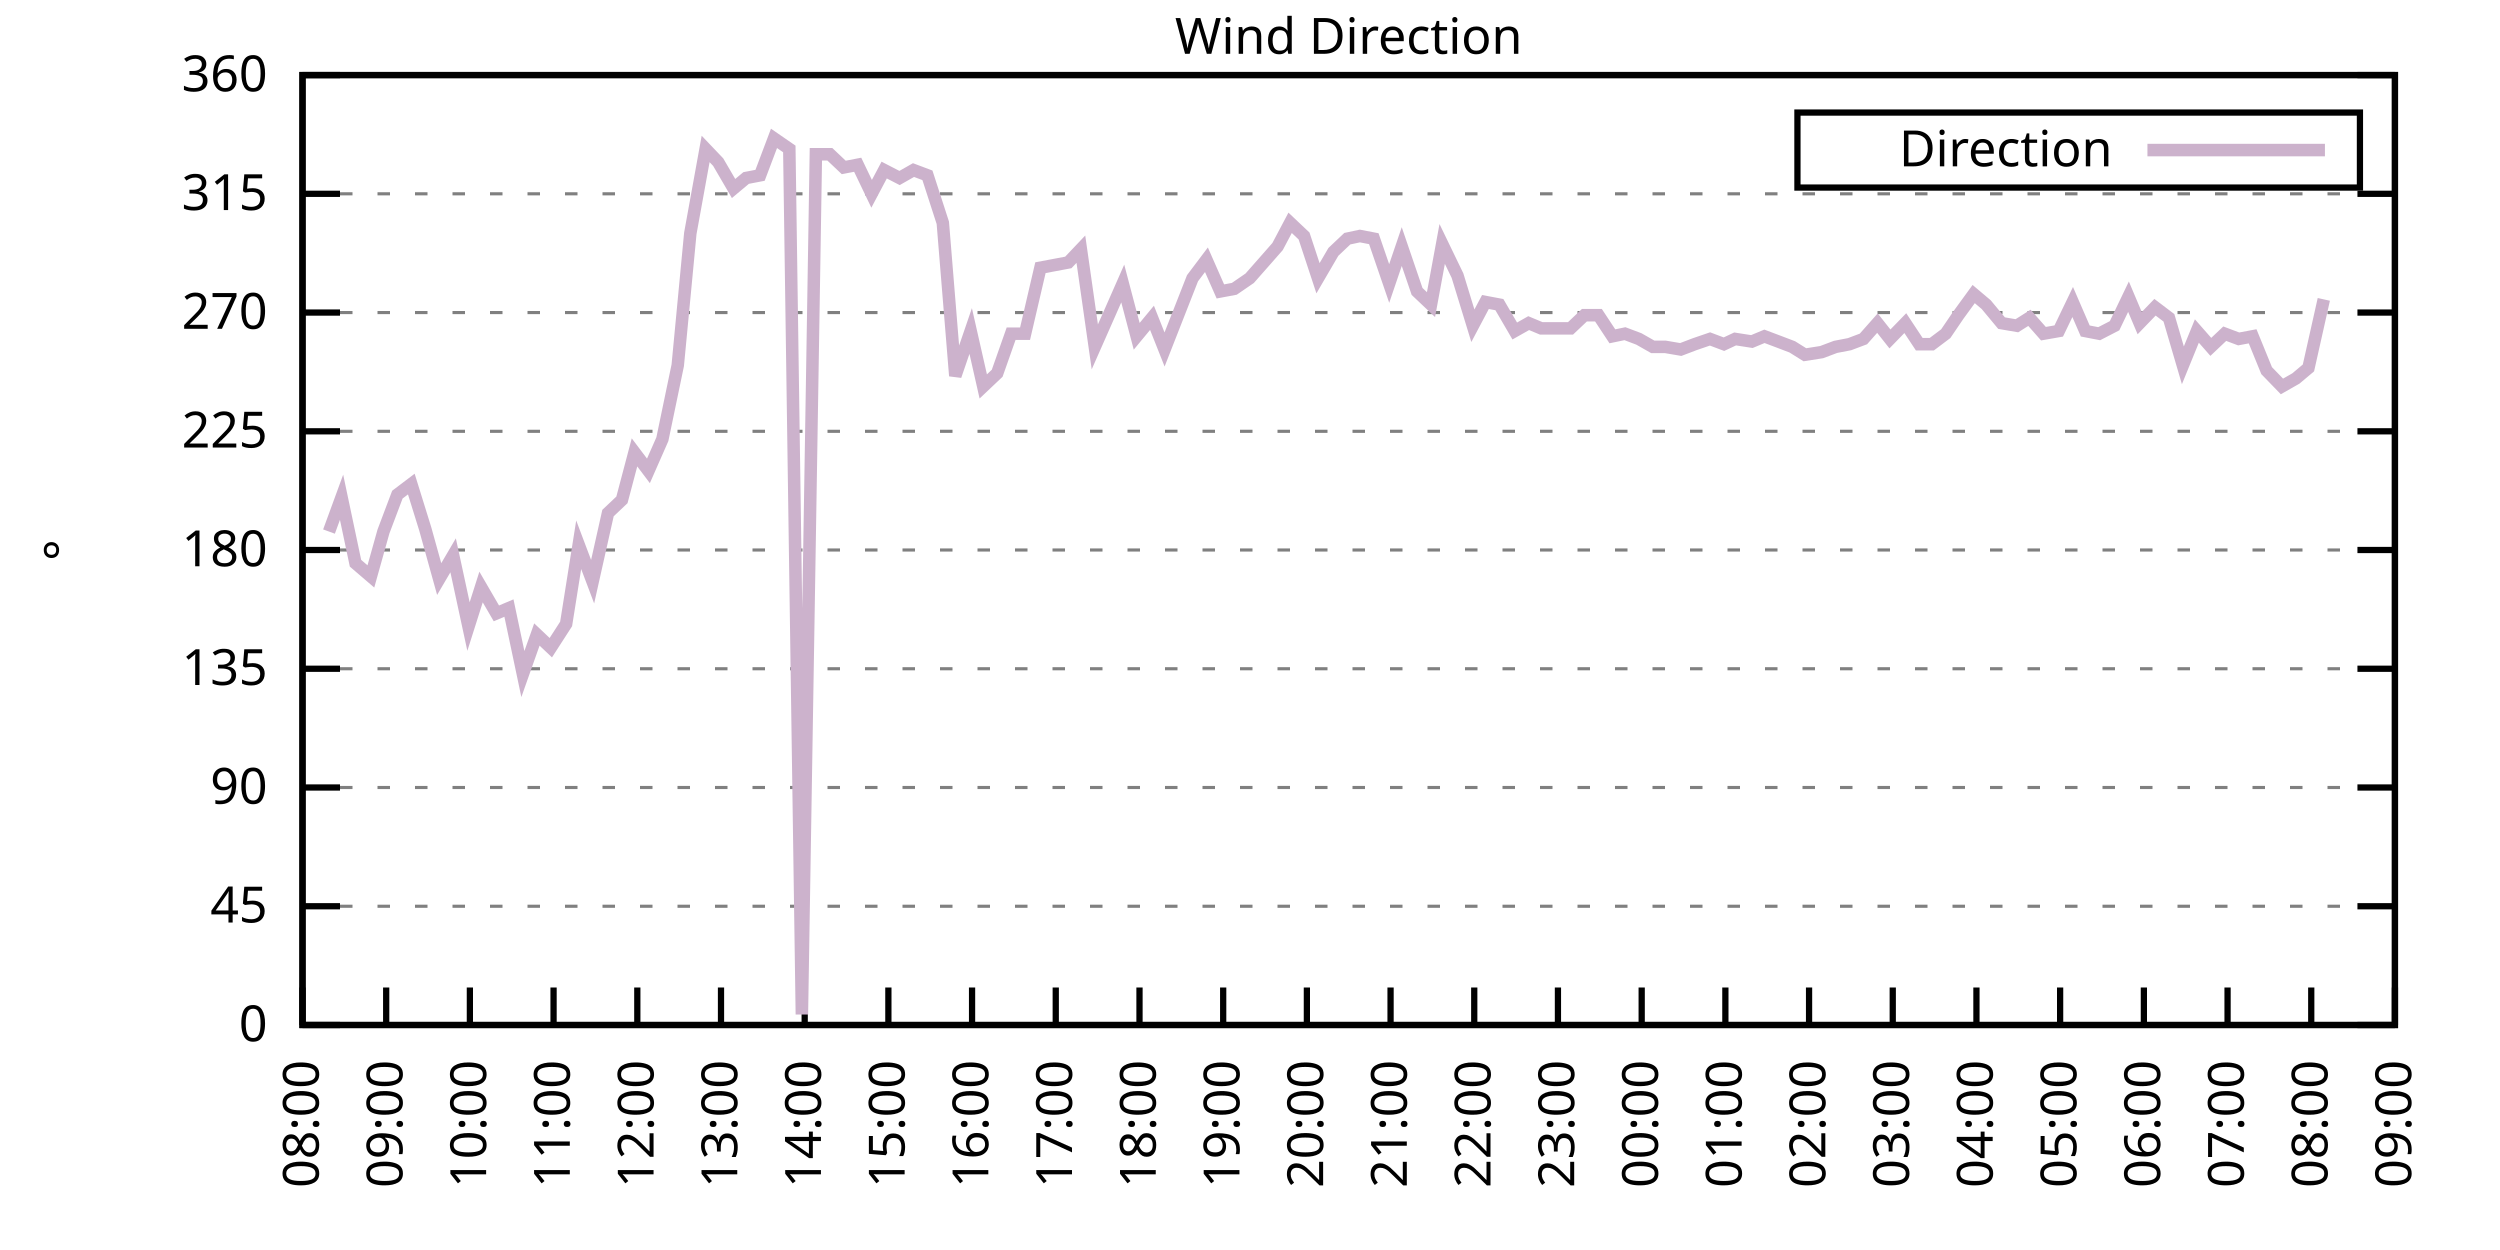
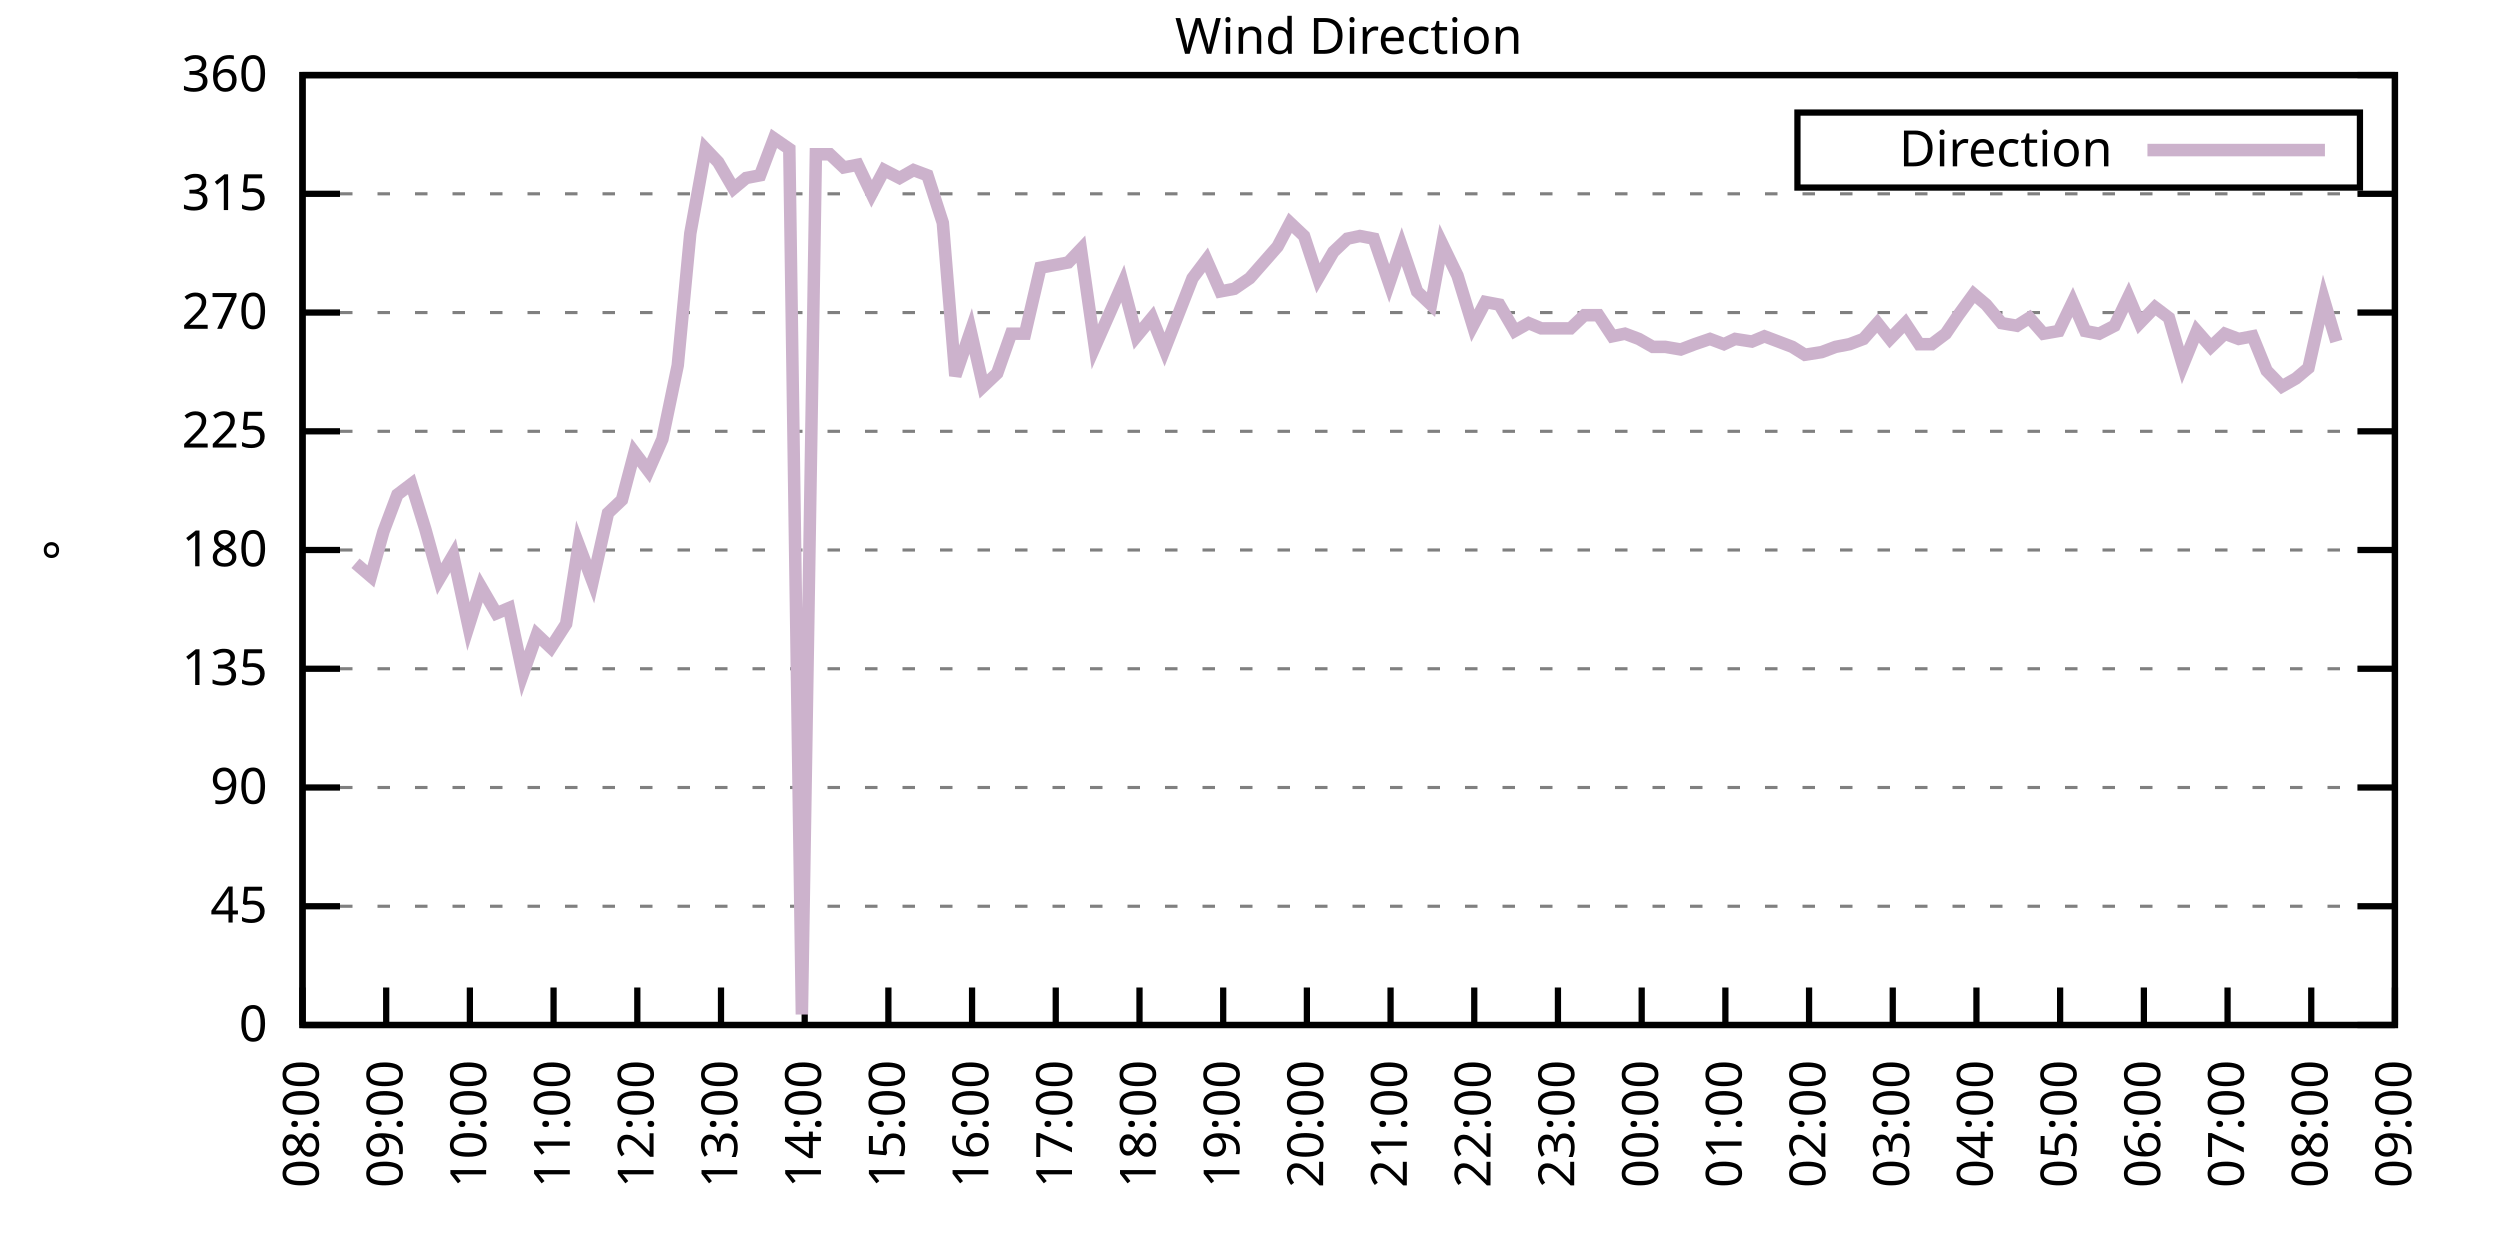
<svg xmlns="http://www.w3.org/2000/svg" xmlns:xlink="http://www.w3.org/1999/xlink" width="400" height="200" viewBox="0 0 400 200">
  <g id="gnuplot_canvas">
    <rect x="0" y="0" width="400" height="200" fill="none" />
    <defs>
      <circle id="gpDot" r="0.5" stroke-width="0.5" stroke="currentColor" />
      <path id="gpPt0" stroke-width="0.333" stroke="currentColor" d="M-1,0 h2 M0,-1 v2" />
      <path id="gpPt1" stroke-width="0.333" stroke="currentColor" d="M-1,-1 L1,1 M1,-1 L-1,1" />
      <path id="gpPt2" stroke-width="0.333" stroke="currentColor" d="M-1,0 L1,0 M0,-1 L0,1 M-1,-1 L1,1 M-1,1 L1,-1" />
      <rect id="gpPt3" stroke-width="0.333" stroke="currentColor" x="-1" y="-1" width="2" height="2" />
      <rect id="gpPt4" stroke-width="0.333" stroke="currentColor" fill="currentColor" x="-1" y="-1" width="2" height="2" />
      <circle id="gpPt5" stroke-width="0.333" stroke="currentColor" cx="0" cy="0" r="1" />
      <use xlink:href="#gpPt5" id="gpPt6" fill="currentColor" stroke="none" />
      <path id="gpPt7" stroke-width="0.333" stroke="currentColor" d="M0,-1.33 L-1.33,0.67 L1.33,0.67 z" />
      <use xlink:href="#gpPt7" id="gpPt8" fill="currentColor" stroke="none" />
      <use xlink:href="#gpPt7" id="gpPt9" stroke="currentColor" transform="rotate(180)" />
      <use xlink:href="#gpPt9" id="gpPt10" fill="currentColor" stroke="none" />
      <use xlink:href="#gpPt3" id="gpPt11" stroke="currentColor" transform="rotate(45)" />
      <use xlink:href="#gpPt11" id="gpPt12" fill="currentColor" stroke="none" />
      <path id="gpPt13" stroke-width="0.333" stroke="currentColor" d="M0,1.330 L1.265,0.411 L0.782,-1.067 L-0.782,-1.076 L-1.265,0.411 z" />
      <use xlink:href="#gpPt13" id="gpPt14" fill="currentColor" stroke="none" />
      <filter id="textbox" filterUnits="objectBoundingBox" x="0" y="0" height="1" width="1">
        <feFlood flood-color="white" flood-opacity="1" result="bgnd" />
        <feComposite in="SourceGraphic" in2="bgnd" operator="atop" />
      </filter>
      <filter id="greybox" filterUnits="objectBoundingBox" x="0" y="0" height="1" width="1">
        <feFlood flood-color="lightgrey" flood-opacity="1" result="grey" />
        <feComposite in="SourceGraphic" in2="grey" operator="atop" />
      </filter>
    </defs>
    <g fill="none" color="white" stroke="currentColor" stroke-width="1.00" stroke-linecap="butt" stroke-linejoin="miter">
</g>
    <g fill="none" color="black" stroke="currentColor" stroke-width="1.00" stroke-linecap="butt" stroke-linejoin="miter">
      <g stroke="none" shape-rendering="crispEdges">
        <polygon fill="rgb(255, 255, 255)" points="48.40,164.00 383.18,164.00 383.18,12.02 48.40,12.02 " />
      </g>
    </g>
    <g fill="none" color="black" stroke="currentColor" stroke-width="1.00" stroke-linecap="butt" stroke-linejoin="miter">
</g>
    <g fill="none" color="black" stroke="black" stroke-width="0.50" stroke-linecap="butt" stroke-linejoin="miter">
</g>
    <g fill="none" color="gray" stroke="currentColor" stroke-width="0.50" stroke-linecap="butt" stroke-linejoin="miter">
      <path stroke="gray" stroke-dasharray="2,4" class="gridline" d="M48.40,164.00 L383.19,164.00  " />
    </g>
    <g fill="none" color="gray" stroke="gray" stroke-width="1.00" stroke-linecap="butt" stroke-linejoin="miter">
</g>
    <g fill="none" color="black" stroke="currentColor" stroke-width="1.00" stroke-linecap="butt" stroke-linejoin="miter">
      <path stroke="black" d="M48.40,164.00 L54.40,164.00 M383.19,164.00 L377.19,164.00  " />
      <g transform="translate(42.80,166.60)" stroke="none" fill="black" font-family="Sans" font-size="8.00" text-anchor="end">
        <text>
          <tspan font-family="Sans"> 0</tspan>
        </text>
      </g>
    </g>
    <g fill="none" color="black" stroke="currentColor" stroke-width="1.00" stroke-linecap="butt" stroke-linejoin="miter">
</g>
    <g fill="none" color="black" stroke="black" stroke-width="0.50" stroke-linecap="butt" stroke-linejoin="miter">
</g>
    <g fill="none" color="gray" stroke="currentColor" stroke-width="0.50" stroke-linecap="butt" stroke-linejoin="miter">
      <path stroke="gray" stroke-dasharray="2,4" class="gridline" d="M48.40,145.00 L383.19,145.00  " />
    </g>
    <g fill="none" color="gray" stroke="gray" stroke-width="1.00" stroke-linecap="butt" stroke-linejoin="miter">
</g>
    <g fill="none" color="black" stroke="currentColor" stroke-width="1.00" stroke-linecap="butt" stroke-linejoin="miter">
      <path stroke="black" d="M48.40,145.00 L54.40,145.00 M383.19,145.00 L377.19,145.00  " />
      <g transform="translate(42.80,147.60)" stroke="none" fill="black" font-family="Sans" font-size="8.00" text-anchor="end">
        <text>
          <tspan font-family="Sans"> 45</tspan>
        </text>
      </g>
    </g>
    <g fill="none" color="black" stroke="currentColor" stroke-width="1.00" stroke-linecap="butt" stroke-linejoin="miter">
</g>
    <g fill="none" color="black" stroke="black" stroke-width="0.50" stroke-linecap="butt" stroke-linejoin="miter">
</g>
    <g fill="none" color="gray" stroke="currentColor" stroke-width="0.50" stroke-linecap="butt" stroke-linejoin="miter">
      <path stroke="gray" stroke-dasharray="2,4" class="gridline" d="M48.40,126.00 L383.19,126.00  " />
    </g>
    <g fill="none" color="gray" stroke="gray" stroke-width="1.00" stroke-linecap="butt" stroke-linejoin="miter">
</g>
    <g fill="none" color="black" stroke="currentColor" stroke-width="1.00" stroke-linecap="butt" stroke-linejoin="miter">
      <path stroke="black" d="M48.40,126.00 L54.40,126.00 M383.19,126.00 L377.19,126.00  " />
      <g transform="translate(42.80,128.60)" stroke="none" fill="black" font-family="Sans" font-size="8.00" text-anchor="end">
        <text>
          <tspan font-family="Sans"> 90</tspan>
        </text>
      </g>
    </g>
    <g fill="none" color="black" stroke="currentColor" stroke-width="1.00" stroke-linecap="butt" stroke-linejoin="miter">
</g>
    <g fill="none" color="black" stroke="black" stroke-width="0.50" stroke-linecap="butt" stroke-linejoin="miter">
</g>
    <g fill="none" color="gray" stroke="currentColor" stroke-width="0.50" stroke-linecap="butt" stroke-linejoin="miter">
      <path stroke="gray" stroke-dasharray="2,4" class="gridline" d="M48.40,107.00 L383.19,107.00  " />
    </g>
    <g fill="none" color="gray" stroke="gray" stroke-width="1.00" stroke-linecap="butt" stroke-linejoin="miter">
</g>
    <g fill="none" color="black" stroke="currentColor" stroke-width="1.00" stroke-linecap="butt" stroke-linejoin="miter">
      <path stroke="black" d="M48.40,107.00 L54.40,107.00 M383.19,107.00 L377.19,107.00  " />
      <g transform="translate(42.80,109.60)" stroke="none" fill="black" font-family="Sans" font-size="8.00" text-anchor="end">
        <text>
          <tspan font-family="Sans"> 135</tspan>
        </text>
      </g>
    </g>
    <g fill="none" color="black" stroke="currentColor" stroke-width="1.00" stroke-linecap="butt" stroke-linejoin="miter">
</g>
    <g fill="none" color="black" stroke="black" stroke-width="0.50" stroke-linecap="butt" stroke-linejoin="miter">
</g>
    <g fill="none" color="gray" stroke="currentColor" stroke-width="0.50" stroke-linecap="butt" stroke-linejoin="miter">
      <path stroke="gray" stroke-dasharray="2,4" class="gridline" d="M48.40,88.00 L383.19,88.00  " />
    </g>
    <g fill="none" color="gray" stroke="gray" stroke-width="1.00" stroke-linecap="butt" stroke-linejoin="miter">
</g>
    <g fill="none" color="black" stroke="currentColor" stroke-width="1.00" stroke-linecap="butt" stroke-linejoin="miter">
      <path stroke="black" d="M48.40,88.00 L54.40,88.00 M383.19,88.00 L377.19,88.00  " />
      <g transform="translate(42.80,90.60)" stroke="none" fill="black" font-family="Sans" font-size="8.00" text-anchor="end">
        <text>
          <tspan font-family="Sans"> 180</tspan>
        </text>
      </g>
    </g>
    <g fill="none" color="black" stroke="currentColor" stroke-width="1.00" stroke-linecap="butt" stroke-linejoin="miter">
</g>
    <g fill="none" color="black" stroke="black" stroke-width="0.50" stroke-linecap="butt" stroke-linejoin="miter">
</g>
    <g fill="none" color="gray" stroke="currentColor" stroke-width="0.50" stroke-linecap="butt" stroke-linejoin="miter">
      <path stroke="gray" stroke-dasharray="2,4" class="gridline" d="M48.40,69.01 L383.19,69.01  " />
    </g>
    <g fill="none" color="gray" stroke="gray" stroke-width="1.00" stroke-linecap="butt" stroke-linejoin="miter">
</g>
    <g fill="none" color="black" stroke="currentColor" stroke-width="1.00" stroke-linecap="butt" stroke-linejoin="miter">
      <path stroke="black" d="M48.40,69.01 L54.40,69.01 M383.19,69.01 L377.19,69.01  " />
      <g transform="translate(42.80,71.61)" stroke="none" fill="black" font-family="Sans" font-size="8.00" text-anchor="end">
        <text>
          <tspan font-family="Sans"> 225</tspan>
        </text>
      </g>
    </g>
    <g fill="none" color="black" stroke="currentColor" stroke-width="1.00" stroke-linecap="butt" stroke-linejoin="miter">
</g>
    <g fill="none" color="black" stroke="black" stroke-width="0.50" stroke-linecap="butt" stroke-linejoin="miter">
</g>
    <g fill="none" color="gray" stroke="currentColor" stroke-width="0.50" stroke-linecap="butt" stroke-linejoin="miter">
      <path stroke="gray" stroke-dasharray="2,4" class="gridline" d="M48.40,50.01 L383.19,50.01  " />
    </g>
    <g fill="none" color="gray" stroke="gray" stroke-width="1.00" stroke-linecap="butt" stroke-linejoin="miter">
</g>
    <g fill="none" color="black" stroke="currentColor" stroke-width="1.00" stroke-linecap="butt" stroke-linejoin="miter">
      <path stroke="black" d="M48.40,50.01 L54.40,50.01 M383.19,50.01 L377.19,50.01  " />
      <g transform="translate(42.80,52.61)" stroke="none" fill="black" font-family="Sans" font-size="8.00" text-anchor="end">
        <text>
          <tspan font-family="Sans"> 270</tspan>
        </text>
      </g>
    </g>
    <g fill="none" color="black" stroke="currentColor" stroke-width="1.00" stroke-linecap="butt" stroke-linejoin="miter">
</g>
    <g fill="none" color="black" stroke="black" stroke-width="0.50" stroke-linecap="butt" stroke-linejoin="miter">
</g>
    <g fill="none" color="gray" stroke="currentColor" stroke-width="0.50" stroke-linecap="butt" stroke-linejoin="miter">
      <path stroke="gray" stroke-dasharray="2,4" class="gridline" d="M48.40,31.01 L383.19,31.01  " />
    </g>
    <g fill="none" color="gray" stroke="gray" stroke-width="1.00" stroke-linecap="butt" stroke-linejoin="miter">
</g>
    <g fill="none" color="black" stroke="currentColor" stroke-width="1.00" stroke-linecap="butt" stroke-linejoin="miter">
      <path stroke="black" d="M48.40,31.01 L54.40,31.01 M383.19,31.01 L377.19,31.01  " />
      <g transform="translate(42.80,33.61)" stroke="none" fill="black" font-family="Sans" font-size="8.00" text-anchor="end">
        <text>
          <tspan font-family="Sans"> 315</tspan>
        </text>
      </g>
    </g>
    <g fill="none" color="black" stroke="currentColor" stroke-width="1.00" stroke-linecap="butt" stroke-linejoin="miter">
</g>
    <g fill="none" color="black" stroke="black" stroke-width="0.50" stroke-linecap="butt" stroke-linejoin="miter">
</g>
    <g fill="none" color="gray" stroke="currentColor" stroke-width="0.50" stroke-linecap="butt" stroke-linejoin="miter">
      <path stroke="gray" stroke-dasharray="2,4" class="gridline" d="M48.40,12.01 L383.19,12.01  " />
    </g>
    <g fill="none" color="gray" stroke="gray" stroke-width="1.00" stroke-linecap="butt" stroke-linejoin="miter">
</g>
    <g fill="none" color="black" stroke="currentColor" stroke-width="1.00" stroke-linecap="butt" stroke-linejoin="miter">
      <path stroke="black" d="M48.40,12.01 L54.40,12.01 M383.19,12.01 L377.19,12.01  " />
      <g transform="translate(42.80,14.61)" stroke="none" fill="black" font-family="Sans" font-size="8.00" text-anchor="end">
        <text>
          <tspan font-family="Sans"> 360</tspan>
        </text>
      </g>
    </g>
    <g fill="none" color="black" stroke="currentColor" stroke-width="1.00" stroke-linecap="butt" stroke-linejoin="miter">
      <path stroke="black" d="M48.40,164.00 L48.40,158.00  " />
      <g transform="translate(51.00,169.60) rotate(270.00)" stroke="none" fill="black" font-family="Sans" font-size="8.00" text-anchor="end">
        <text>
          <tspan font-family="Sans">08:00</tspan>
        </text>
      </g>
    </g>
    <g fill="none" color="black" stroke="currentColor" stroke-width="1.00" stroke-linecap="butt" stroke-linejoin="miter">
      <path stroke="black" d="M61.79,164.00 L61.79,158.00  " />
      <g transform="translate(64.39,169.60) rotate(270.00)" stroke="none" fill="black" font-family="Sans" font-size="8.00" text-anchor="end">
        <text>
          <tspan font-family="Sans">09:00</tspan>
        </text>
      </g>
    </g>
    <g fill="none" color="black" stroke="currentColor" stroke-width="1.00" stroke-linecap="butt" stroke-linejoin="miter">
      <path stroke="black" d="M75.18,164.00 L75.18,158.00  " />
      <g transform="translate(77.78,169.60) rotate(270.00)" stroke="none" fill="black" font-family="Sans" font-size="8.00" text-anchor="end">
        <text>
          <tspan font-family="Sans">10:00</tspan>
        </text>
      </g>
    </g>
    <g fill="none" color="black" stroke="currentColor" stroke-width="1.00" stroke-linecap="butt" stroke-linejoin="miter">
      <path stroke="black" d="M88.57,164.00 L88.57,158.00  " />
      <g transform="translate(91.17,169.60) rotate(270.00)" stroke="none" fill="black" font-family="Sans" font-size="8.00" text-anchor="end">
        <text>
          <tspan font-family="Sans">11:00</tspan>
        </text>
      </g>
    </g>
    <g fill="none" color="black" stroke="currentColor" stroke-width="1.00" stroke-linecap="butt" stroke-linejoin="miter">
      <path stroke="black" d="M101.97,164.00 L101.97,158.00  " />
      <g transform="translate(104.57,169.60) rotate(270.00)" stroke="none" fill="black" font-family="Sans" font-size="8.00" text-anchor="end">
        <text>
          <tspan font-family="Sans">12:00</tspan>
        </text>
      </g>
    </g>
    <g fill="none" color="black" stroke="currentColor" stroke-width="1.00" stroke-linecap="butt" stroke-linejoin="miter">
      <path stroke="black" d="M115.36,164.00 L115.36,158.00  " />
      <g transform="translate(117.96,169.60) rotate(270.00)" stroke="none" fill="black" font-family="Sans" font-size="8.00" text-anchor="end">
        <text>
          <tspan font-family="Sans">13:00</tspan>
        </text>
      </g>
    </g>
    <g fill="none" color="black" stroke="currentColor" stroke-width="1.00" stroke-linecap="butt" stroke-linejoin="miter">
      <path stroke="black" d="M128.75,164.00 L128.75,158.00  " />
      <g transform="translate(131.35,169.60) rotate(270.00)" stroke="none" fill="black" font-family="Sans" font-size="8.00" text-anchor="end">
        <text>
          <tspan font-family="Sans">14:00</tspan>
        </text>
      </g>
    </g>
    <g fill="none" color="black" stroke="currentColor" stroke-width="1.00" stroke-linecap="butt" stroke-linejoin="miter">
      <path stroke="black" d="M142.14,164.00 L142.14,158.00  " />
      <g transform="translate(144.74,169.60) rotate(270.00)" stroke="none" fill="black" font-family="Sans" font-size="8.00" text-anchor="end">
        <text>
          <tspan font-family="Sans">15:00</tspan>
        </text>
      </g>
    </g>
    <g fill="none" color="black" stroke="currentColor" stroke-width="1.00" stroke-linecap="butt" stroke-linejoin="miter">
      <path stroke="black" d="M155.53,164.00 L155.53,158.00  " />
      <g transform="translate(158.13,169.60) rotate(270.00)" stroke="none" fill="black" font-family="Sans" font-size="8.00" text-anchor="end">
        <text>
          <tspan font-family="Sans">16:00</tspan>
        </text>
      </g>
    </g>
    <g fill="none" color="black" stroke="currentColor" stroke-width="1.00" stroke-linecap="butt" stroke-linejoin="miter">
      <path stroke="black" d="M168.92,164.00 L168.92,158.00  " />
      <g transform="translate(171.52,169.60) rotate(270.00)" stroke="none" fill="black" font-family="Sans" font-size="8.00" text-anchor="end">
        <text>
          <tspan font-family="Sans">17:00</tspan>
        </text>
      </g>
    </g>
    <g fill="none" color="black" stroke="currentColor" stroke-width="1.00" stroke-linecap="butt" stroke-linejoin="miter">
      <path stroke="black" d="M182.32,164.00 L182.32,158.00  " />
      <g transform="translate(184.92,169.60) rotate(270.00)" stroke="none" fill="black" font-family="Sans" font-size="8.00" text-anchor="end">
        <text>
          <tspan font-family="Sans">18:00</tspan>
        </text>
      </g>
    </g>
    <g fill="none" color="black" stroke="currentColor" stroke-width="1.00" stroke-linecap="butt" stroke-linejoin="miter">
      <path stroke="black" d="M195.71,164.00 L195.71,158.00  " />
      <g transform="translate(198.31,169.60) rotate(270.00)" stroke="none" fill="black" font-family="Sans" font-size="8.00" text-anchor="end">
        <text>
          <tspan font-family="Sans">19:00</tspan>
        </text>
      </g>
    </g>
    <g fill="none" color="black" stroke="currentColor" stroke-width="1.00" stroke-linecap="butt" stroke-linejoin="miter">
      <path stroke="black" d="M209.10,164.00 L209.10,158.00  " />
      <g transform="translate(211.70,169.60) rotate(270.00)" stroke="none" fill="black" font-family="Sans" font-size="8.00" text-anchor="end">
        <text>
          <tspan font-family="Sans">20:00</tspan>
        </text>
      </g>
    </g>
    <g fill="none" color="black" stroke="currentColor" stroke-width="1.00" stroke-linecap="butt" stroke-linejoin="miter">
      <path stroke="black" d="M222.49,164.00 L222.49,158.00  " />
      <g transform="translate(225.09,169.60) rotate(270.00)" stroke="none" fill="black" font-family="Sans" font-size="8.00" text-anchor="end">
        <text>
          <tspan font-family="Sans">21:00</tspan>
        </text>
      </g>
    </g>
    <g fill="none" color="black" stroke="currentColor" stroke-width="1.00" stroke-linecap="butt" stroke-linejoin="miter">
      <path stroke="black" d="M235.88,164.00 L235.88,158.00  " />
      <g transform="translate(238.48,169.60) rotate(270.00)" stroke="none" fill="black" font-family="Sans" font-size="8.00" text-anchor="end">
        <text>
          <tspan font-family="Sans">22:00</tspan>
        </text>
      </g>
    </g>
    <g fill="none" color="black" stroke="currentColor" stroke-width="1.00" stroke-linecap="butt" stroke-linejoin="miter">
      <path stroke="black" d="M249.27,164.00 L249.27,158.00  " />
      <g transform="translate(251.87,169.60) rotate(270.00)" stroke="none" fill="black" font-family="Sans" font-size="8.00" text-anchor="end">
        <text>
          <tspan font-family="Sans">23:00</tspan>
        </text>
      </g>
    </g>
    <g fill="none" color="black" stroke="currentColor" stroke-width="1.00" stroke-linecap="butt" stroke-linejoin="miter">
      <path stroke="black" d="M262.67,164.00 L262.67,158.00  " />
      <g transform="translate(265.27,169.60) rotate(270.00)" stroke="none" fill="black" font-family="Sans" font-size="8.00" text-anchor="end">
        <text>
          <tspan font-family="Sans">00:00</tspan>
        </text>
      </g>
    </g>
    <g fill="none" color="black" stroke="currentColor" stroke-width="1.00" stroke-linecap="butt" stroke-linejoin="miter">
      <path stroke="black" d="M276.06,164.00 L276.06,158.00  " />
      <g transform="translate(278.66,169.60) rotate(270.00)" stroke="none" fill="black" font-family="Sans" font-size="8.00" text-anchor="end">
        <text>
          <tspan font-family="Sans">01:00</tspan>
        </text>
      </g>
    </g>
    <g fill="none" color="black" stroke="currentColor" stroke-width="1.00" stroke-linecap="butt" stroke-linejoin="miter">
      <path stroke="black" d="M289.45,164.00 L289.45,158.00  " />
      <g transform="translate(292.05,169.60) rotate(270.00)" stroke="none" fill="black" font-family="Sans" font-size="8.00" text-anchor="end">
        <text>
          <tspan font-family="Sans">02:00</tspan>
        </text>
      </g>
    </g>
    <g fill="none" color="black" stroke="currentColor" stroke-width="1.00" stroke-linecap="butt" stroke-linejoin="miter">
      <path stroke="black" d="M302.84,164.00 L302.84,158.00  " />
      <g transform="translate(305.44,169.60) rotate(270.00)" stroke="none" fill="black" font-family="Sans" font-size="8.00" text-anchor="end">
        <text>
          <tspan font-family="Sans">03:00</tspan>
        </text>
      </g>
    </g>
    <g fill="none" color="black" stroke="currentColor" stroke-width="1.00" stroke-linecap="butt" stroke-linejoin="miter">
      <path stroke="black" d="M316.23,164.00 L316.23,158.00  " />
      <g transform="translate(318.83,169.60) rotate(270.00)" stroke="none" fill="black" font-family="Sans" font-size="8.00" text-anchor="end">
        <text>
          <tspan font-family="Sans">04:00</tspan>
        </text>
      </g>
    </g>
    <g fill="none" color="black" stroke="currentColor" stroke-width="1.00" stroke-linecap="butt" stroke-linejoin="miter">
      <path stroke="black" d="M329.62,164.00 L329.62,158.00  " />
      <g transform="translate(332.22,169.60) rotate(270.00)" stroke="none" fill="black" font-family="Sans" font-size="8.00" text-anchor="end">
        <text>
          <tspan font-family="Sans">05:00</tspan>
        </text>
      </g>
    </g>
    <g fill="none" color="black" stroke="currentColor" stroke-width="1.00" stroke-linecap="butt" stroke-linejoin="miter">
      <path stroke="black" d="M343.02,164.00 L343.02,158.00  " />
      <g transform="translate(345.62,169.60) rotate(270.00)" stroke="none" fill="black" font-family="Sans" font-size="8.00" text-anchor="end">
        <text>
          <tspan font-family="Sans">06:00</tspan>
        </text>
      </g>
    </g>
    <g fill="none" color="black" stroke="currentColor" stroke-width="1.00" stroke-linecap="butt" stroke-linejoin="miter">
      <path stroke="black" d="M356.41,164.00 L356.41,158.00  " />
      <g transform="translate(359.01,169.60) rotate(270.00)" stroke="none" fill="black" font-family="Sans" font-size="8.00" text-anchor="end">
        <text>
          <tspan font-family="Sans">07:00</tspan>
        </text>
      </g>
    </g>
    <g fill="none" color="black" stroke="currentColor" stroke-width="1.00" stroke-linecap="butt" stroke-linejoin="miter">
      <path stroke="black" d="M369.80,164.00 L369.80,158.00  " />
      <g transform="translate(372.40,169.60) rotate(270.00)" stroke="none" fill="black" font-family="Sans" font-size="8.00" text-anchor="end">
        <text>
          <tspan font-family="Sans">08:00</tspan>
        </text>
      </g>
    </g>
    <g fill="none" color="black" stroke="currentColor" stroke-width="1.00" stroke-linecap="butt" stroke-linejoin="miter">
      <path stroke="black" d="M383.19,164.00 L383.19,158.00  " />
      <g transform="translate(385.79,169.60) rotate(270.00)" stroke="none" fill="black" font-family="Sans" font-size="8.00" text-anchor="end">
        <text>
          <tspan font-family="Sans">09:00</tspan>
        </text>
      </g>
    </g>
    <g fill="none" color="black" stroke="currentColor" stroke-width="1.00" stroke-linecap="butt" stroke-linejoin="miter">
</g>
    <g fill="none" color="black" stroke="currentColor" stroke-width="1.00" stroke-linecap="butt" stroke-linejoin="miter">
      <path stroke="black" d="M48.40,12.01 L48.40,164.00 L383.19,164.00 L383.19,12.01 L48.40,12.01 Z  " />
    </g>
    <g fill="none" color="black" stroke="currentColor" stroke-width="1.00" stroke-linecap="butt" stroke-linejoin="miter">
</g>
    <g fill="none" color="black" stroke="currentColor" stroke-width="1.00" stroke-linecap="butt" stroke-linejoin="miter">
      <path stroke="black" d="M287.59,30.01 L287.59,18.01 L377.59,18.01 L377.59,30.01 L287.59,30.01 Z  " />
    </g>
    <g id="Wind_direction_plot_1">
      <g fill="none" color="white" stroke="black" stroke-width="2.00" stroke-linecap="butt" stroke-linejoin="miter">
</g>
      <g fill="none" color="black" stroke="currentColor" stroke-width="2.00" stroke-linecap="butt" stroke-linejoin="miter">
        <g transform="translate(337.99,26.61)" stroke="none" fill="black" font-family="Sans" font-size="8.00" text-anchor="end">
          <text>
            <tspan font-family="Sans">Direction</tspan>
          </text>
        </g>
      </g>
      <g fill="none" color="black" stroke="currentColor" stroke-width="2.00" stroke-linecap="butt" stroke-linejoin="miter">
-         <path stroke="rgb(204, 178, 204)" d="M343.59,24.01 L371.99,24.01 M52.64,85.05 L54.65,79.56 L56.88,90.12 L59.34,92.23 L61.35,85.05 L63.58,79.14   L65.81,77.45 L68.04,84.63 L70.27,92.65 L72.50,88.85 L74.96,100.25 L76.97,93.92 L79.42,98.14 L81.43,97.29   L83.66,107.85 L85.90,101.52 L88.13,103.63 L90.58,99.83 L92.59,87.16 L94.82,93.07 L97.28,82.09 L99.51,79.98   L101.52,72.38 L103.75,75.34 L105.98,70.27 L108.44,58.45 L110.45,37.34 L112.90,23.83 L114.91,25.94 L117.37,30.16   L119.38,28.48 L121.61,28.05 L123.84,22.14 L126.29,23.83 L128.30,162.31 L130.54,24.68 L132.77,24.68 L135.00,26.79   L137.23,26.36 L139.46,31.01 L141.47,27.21 L143.93,28.48 L146.16,27.21 L148.39,28.05 L150.85,35.65 L152.85,60.14   L155.31,52.96 L157.32,61.83 L159.55,59.72 L161.78,53.39 L164.01,53.39 L166.47,42.83 L168.70,42.41 L170.93,41.99   L172.94,39.87 L175.17,55.50 L177.41,50.43 L179.64,45.36 L181.87,53.81 L184.32,50.85 L186.33,55.92 L190.80,44.52   L193.03,41.56 L195.26,46.63 L197.49,46.21 L199.95,44.52 L202.18,41.99 L204.41,39.45 L206.42,35.65 L208.65,37.76   L210.88,44.52 L213.34,40.30 L215.57,38.19 L217.58,37.76 L219.81,38.19 L222.27,45.36 L224.28,39.45 L226.73,46.63   L228.96,48.74 L230.75,39.03 L233.20,44.10 L235.66,52.12 L237.67,48.32 L239.90,48.74 L242.36,52.96 L244.59,51.70   L246.60,52.54 L248.83,52.54 L251.28,52.54 L253.51,50.43 L255.75,50.43 L257.98,53.81 L259.99,53.39 L262.22,54.23   L264.45,55.50 L266.46,55.50 L268.92,55.92 L271.15,55.07 L273.60,54.23 L275.83,55.07 L277.62,54.23 L280.30,54.65   L282.31,53.81 L284.54,54.65 L286.77,55.50 L288.78,56.76 L291.46,56.34 L293.69,55.50 L295.92,55.07 L298.15,54.23   L300.39,51.70 L302.39,54.23 L304.85,51.70 L307.08,55.07 L309.09,55.07 L311.32,53.39 L313.33,50.43 L315.79,47.05   L317.79,48.74 L320.25,51.70 L322.70,52.12 L324.71,50.85 L326.95,53.39 L329.40,52.96 L331.63,48.32 L333.64,52.96   L335.87,53.39 L338.33,52.12 L340.56,47.47 L342.35,51.70 L344.80,49.16 L347.03,50.85 L349.26,58.45 L351.50,52.96   L353.73,55.50 L355.96,53.39 L358.19,54.23 L360.42,53.81 L362.66,59.30 L365.11,61.83 L367.34,60.56 L369.35,58.87   L371.81,47.90  " />
+         <path stroke="rgb(204, 178, 204)" d="M343.59,24.01 L371.99,24.01 M56.88,90.12 L59.34,92.23 L61.35,85.05 L63.58,79.14 L65.81,77.45 L68.04,84.63   L70.27,92.65 L72.50,88.85 L74.96,100.25 L76.97,93.92 L79.42,98.14 L81.43,97.29 L83.66,107.85 L85.90,101.52   L88.13,103.63 L90.58,99.83 L92.59,87.16 L94.82,93.07 L97.28,82.09 L99.51,79.98 L101.52,72.38 L103.75,75.34   L105.98,70.27 L108.44,58.45 L110.45,37.34 L112.90,23.83 L114.91,25.94 L117.37,30.16 L119.38,28.48 L121.61,28.05   L123.84,22.14 L126.29,23.83 L128.30,162.31 L130.54,24.68 L132.77,24.68 L135.00,26.79 L137.23,26.36 L139.46,31.01   L141.47,27.21 L143.93,28.48 L146.16,27.21 L148.39,28.05 L150.85,35.65 L152.85,60.14 L155.31,52.96 L157.32,61.83   L159.55,59.72 L161.78,53.39 L164.01,53.39 L166.47,42.83 L168.70,42.41 L170.93,41.99 L172.94,39.87 L175.17,55.50   L177.41,50.43 L179.64,45.36 L181.87,53.81 L184.32,50.85 L186.33,55.92 L190.80,44.52 L193.03,41.56 L195.26,46.63   L197.49,46.21 L199.95,44.52 L202.18,41.99 L204.41,39.45 L206.42,35.65 L208.65,37.76 L210.88,44.52 L213.34,40.30   L215.57,38.19 L217.58,37.76 L219.81,38.19 L222.27,45.36 L224.28,39.45 L226.73,46.63 L228.96,48.74 L230.75,39.03   L233.20,44.10 L235.66,52.12 L237.67,48.32 L239.90,48.74 L242.36,52.96 L244.59,51.70 L246.60,52.54 L248.83,52.54   L251.28,52.54 L253.51,50.43 L255.75,50.43 L257.98,53.81 L259.99,53.39 L262.22,54.23 L264.45,55.50 L266.46,55.50   L268.92,55.92 L271.15,55.07 L273.60,54.23 L275.83,55.07 L277.62,54.23 L280.30,54.65 L282.31,53.81 L284.54,54.65   L286.77,55.50 L288.78,56.76 L291.46,56.34 L293.69,55.50 L295.92,55.07 L298.15,54.23 L300.39,51.70 L302.39,54.23   L304.85,51.70 L307.08,55.07 L309.09,55.07 L311.32,53.39 L313.33,50.43 L315.79,47.05 L317.79,48.74 L320.25,51.70   L322.70,52.12 L324.71,50.85 L326.95,53.39 L329.40,52.96 L331.63,48.32 L333.64,52.96 L335.87,53.39 L338.33,52.12   L340.56,47.47 L342.35,51.70 L344.80,49.16 L347.03,50.85 L349.26,58.45 L351.50,52.96 L353.73,55.50 L355.96,53.39   L358.19,54.23 L360.42,53.81 L362.66,59.30 L365.11,61.83 L367.34,60.56 L369.35,58.87 L371.81,47.90 L373.82,54.65    " />
      </g>
    </g>
    <g fill="none" color="black" stroke="currentColor" stroke-width="2.00" stroke-linecap="butt" stroke-linejoin="miter">
</g>
    <g fill="none" color="black" stroke="black" stroke-width="1.00" stroke-linecap="butt" stroke-linejoin="miter">
</g>
    <g fill="none" color="black" stroke="currentColor" stroke-width="1.00" stroke-linecap="butt" stroke-linejoin="miter">
      <path stroke="black" d="M48.40,12.01 L48.40,164.00 L383.19,164.00 L383.19,12.01 L48.40,12.01 Z  " />
      <g transform="translate(12.80,88.01) rotate(270.00)" stroke="none" fill="black" font-family="Sans" font-size="8.00" text-anchor="middle">
        <text>
          <tspan font-family="Sans">°</tspan>
        </text>
      </g>
    </g>
    <g fill="none" color="black" stroke="currentColor" stroke-width="1.00" stroke-linecap="butt" stroke-linejoin="miter">
</g>
    <g fill="none" color="black" stroke="currentColor" stroke-width="1.00" stroke-linecap="butt" stroke-linejoin="miter">
      <g transform="translate(215.79,8.61)" stroke="none" fill="black" font-family="Sans" font-size="8.00" text-anchor="middle">
        <text>
          <tspan font-family="Sans">Wind Direction</tspan>
        </text>
      </g>
    </g>
    <g fill="none" color="black" stroke="currentColor" stroke-width="1.00" stroke-linecap="butt" stroke-linejoin="miter">
</g>
  </g>
</svg>
